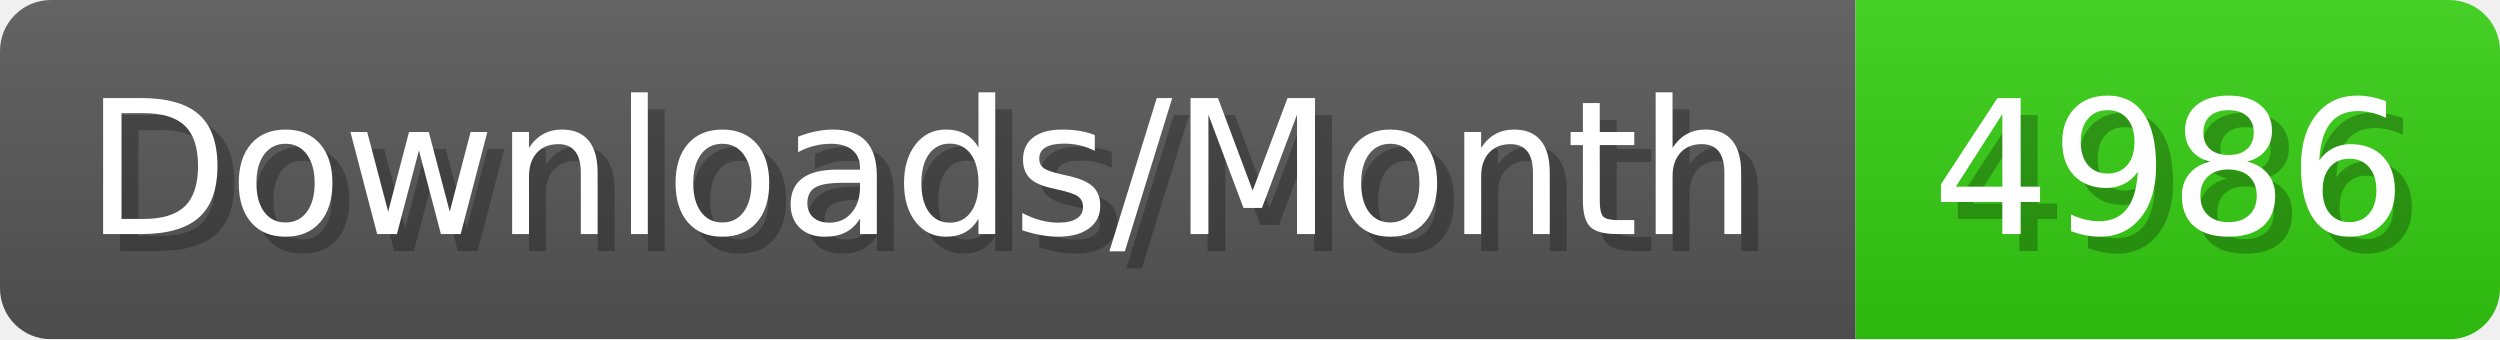
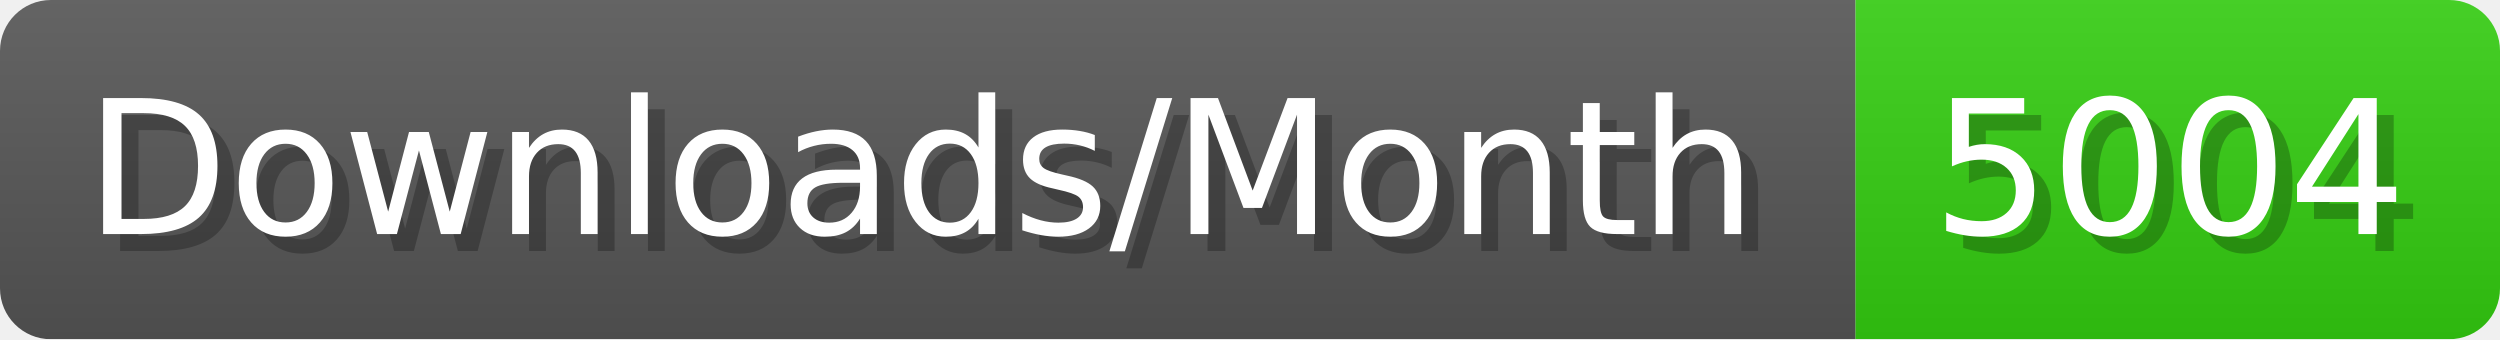
- <svg xmlns="http://www.w3.org/2000/svg" width="147.4" height="20" viewBox="0 0 1474 200" role="img" aria-label="Downloads/Month: 4986">
+ <svg xmlns="http://www.w3.org/2000/svg" width="147.4" height="20" viewBox="0 0 1474 200" role="img" aria-label="Downloads/Month: 5004">
  <linearGradient id="YlXUI" x2="0" y2="100%">
    <stop offset="0" stop-opacity=".1" stop-color="#EEE" />
    <stop offset="1" stop-opacity=".1" />
  </linearGradient>
  <mask id="JHhop">
    <rect width="1474" height="200" rx="30" fill="#FFF" />
  </mask>
  <g mask="url(#JHhop)">
    <rect width="1094" height="200" fill="#555" />
    <rect width="380" height="200" fill="#3C1" x="1094" />
    <rect width="1474" height="200" fill="url(#YlXUI)" />
  </g>
  <g aria-hidden="true" fill="#fff" text-anchor="start" font-family="Verdana,DejaVu Sans,sans-serif" font-size="110">
    <text x="60" y="148" textLength="994" fill="#000" opacity="0.25">Downloads/Month</text>
    <text x="50" y="138" textLength="994">Downloads/Month</text>
-     <text x="1149" y="148" textLength="280" fill="#000" opacity="0.25">4986</text>
-     <text x="1139" y="138" textLength="280">4986</text>
+     <text x="1149" y="148" textLength="280" fill="#000" opacity="0.25">5004</text>
+     <text x="1139" y="138" textLength="280">5004</text>
  </g>
</svg>
